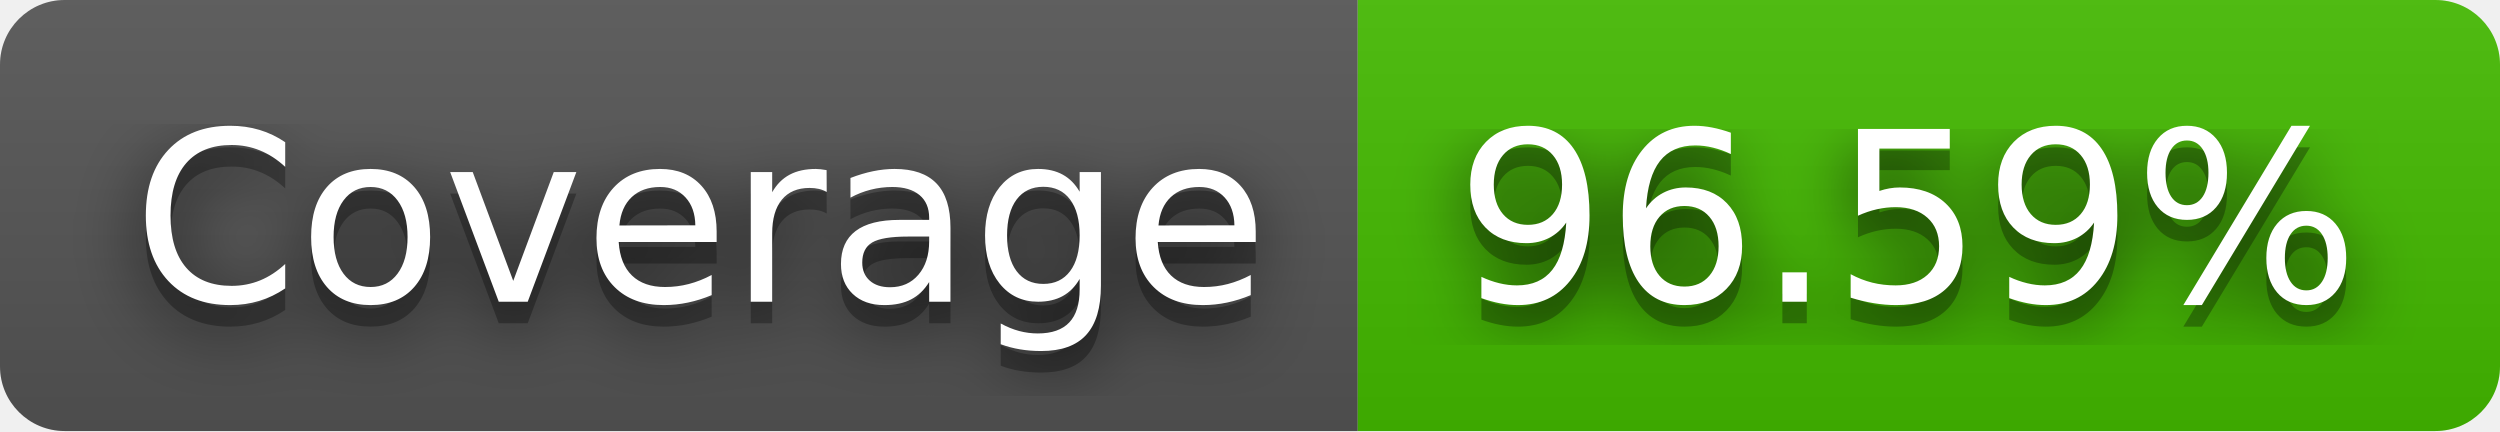
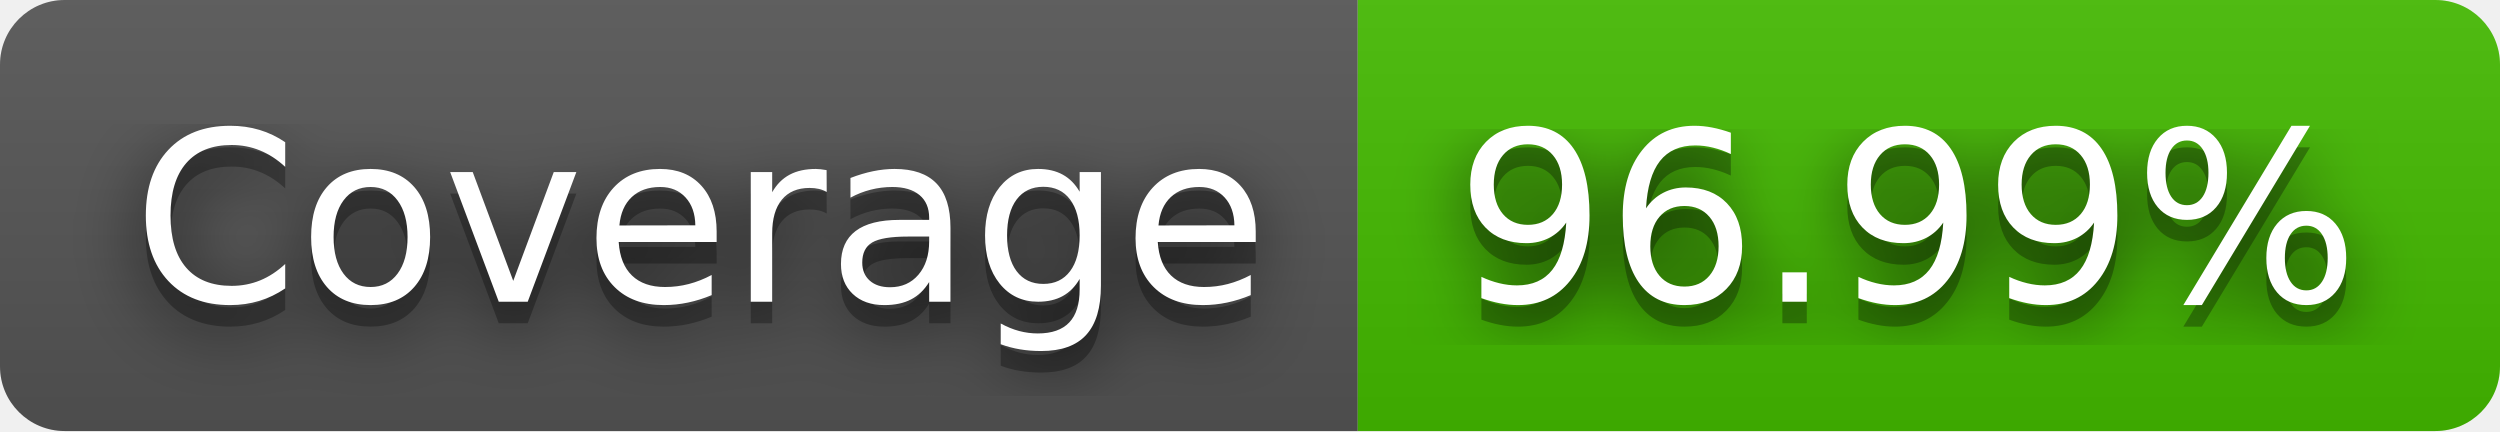
- <svg xmlns="http://www.w3.org/2000/svg" width="116" height="20" role="img" aria-label="Coverage: 96.59%">
+ <svg xmlns="http://www.w3.org/2000/svg" width="116" height="20" role="img" aria-label="Coverage: 96.99%">
  <filter id="blur">
    <feGaussianBlur stdDeviation="16" />
  </filter>
  <linearGradient id="s" x2="0" y2="100%">
    <stop offset="0" stop-color="#bbb" stop-opacity=".1" />
    <stop offset="1" stop-opacity=".1" />
  </linearGradient>
  <clipPath id="r">
    <rect width="116" height="20" rx="3" />
  </clipPath>
  <g clip-path="url(#r)">
    <rect width="63" height="20" fill="#555" />
    <rect x="63" width="53" height="20" fill="#4b0" />
    <rect width="116" height="20" fill="url(#s)" />
  </g>
  <g fill="#fff" text-anchor="middle" font-family="Verdana,Geneva,DejaVu Sans,sans-serif" text-rendering="geometricPrecision" font-size="110">
    <g transform="scale(.1)">
      <g aria-hidden="true" fill="#010101">
        <text x="325" y="150" fill-opacity=".8" filter="url(#blur)" textLength="530">Coverage</text>
        <text x="325" y="150" fill-opacity=".3" textLength="530">Coverage</text>
      </g>
      <text x="325" y="140" textLength="530">Coverage</text>
    </g>
    <g transform="scale(.1)">
      <g aria-hidden="true" fill="#010101">
-         <text x="885" y="150" fill-opacity=".8" filter="url(#blur)" textLength="430">96.59%</text>
-         <text x="885" y="150" fill-opacity=".3" textLength="430">96.59%</text>
+         <text x="885" y="150" fill-opacity=".8" filter="url(#blur)" textLength="430">96.99%</text>
+         <text x="885" y="150" fill-opacity=".3" textLength="430">96.99%</text>
      </g>
-       <text x="885" y="140" textLength="430">96.59%</text>
+       <text x="885" y="140" textLength="430">96.99%</text>
    </g>
  </g>
</svg>
